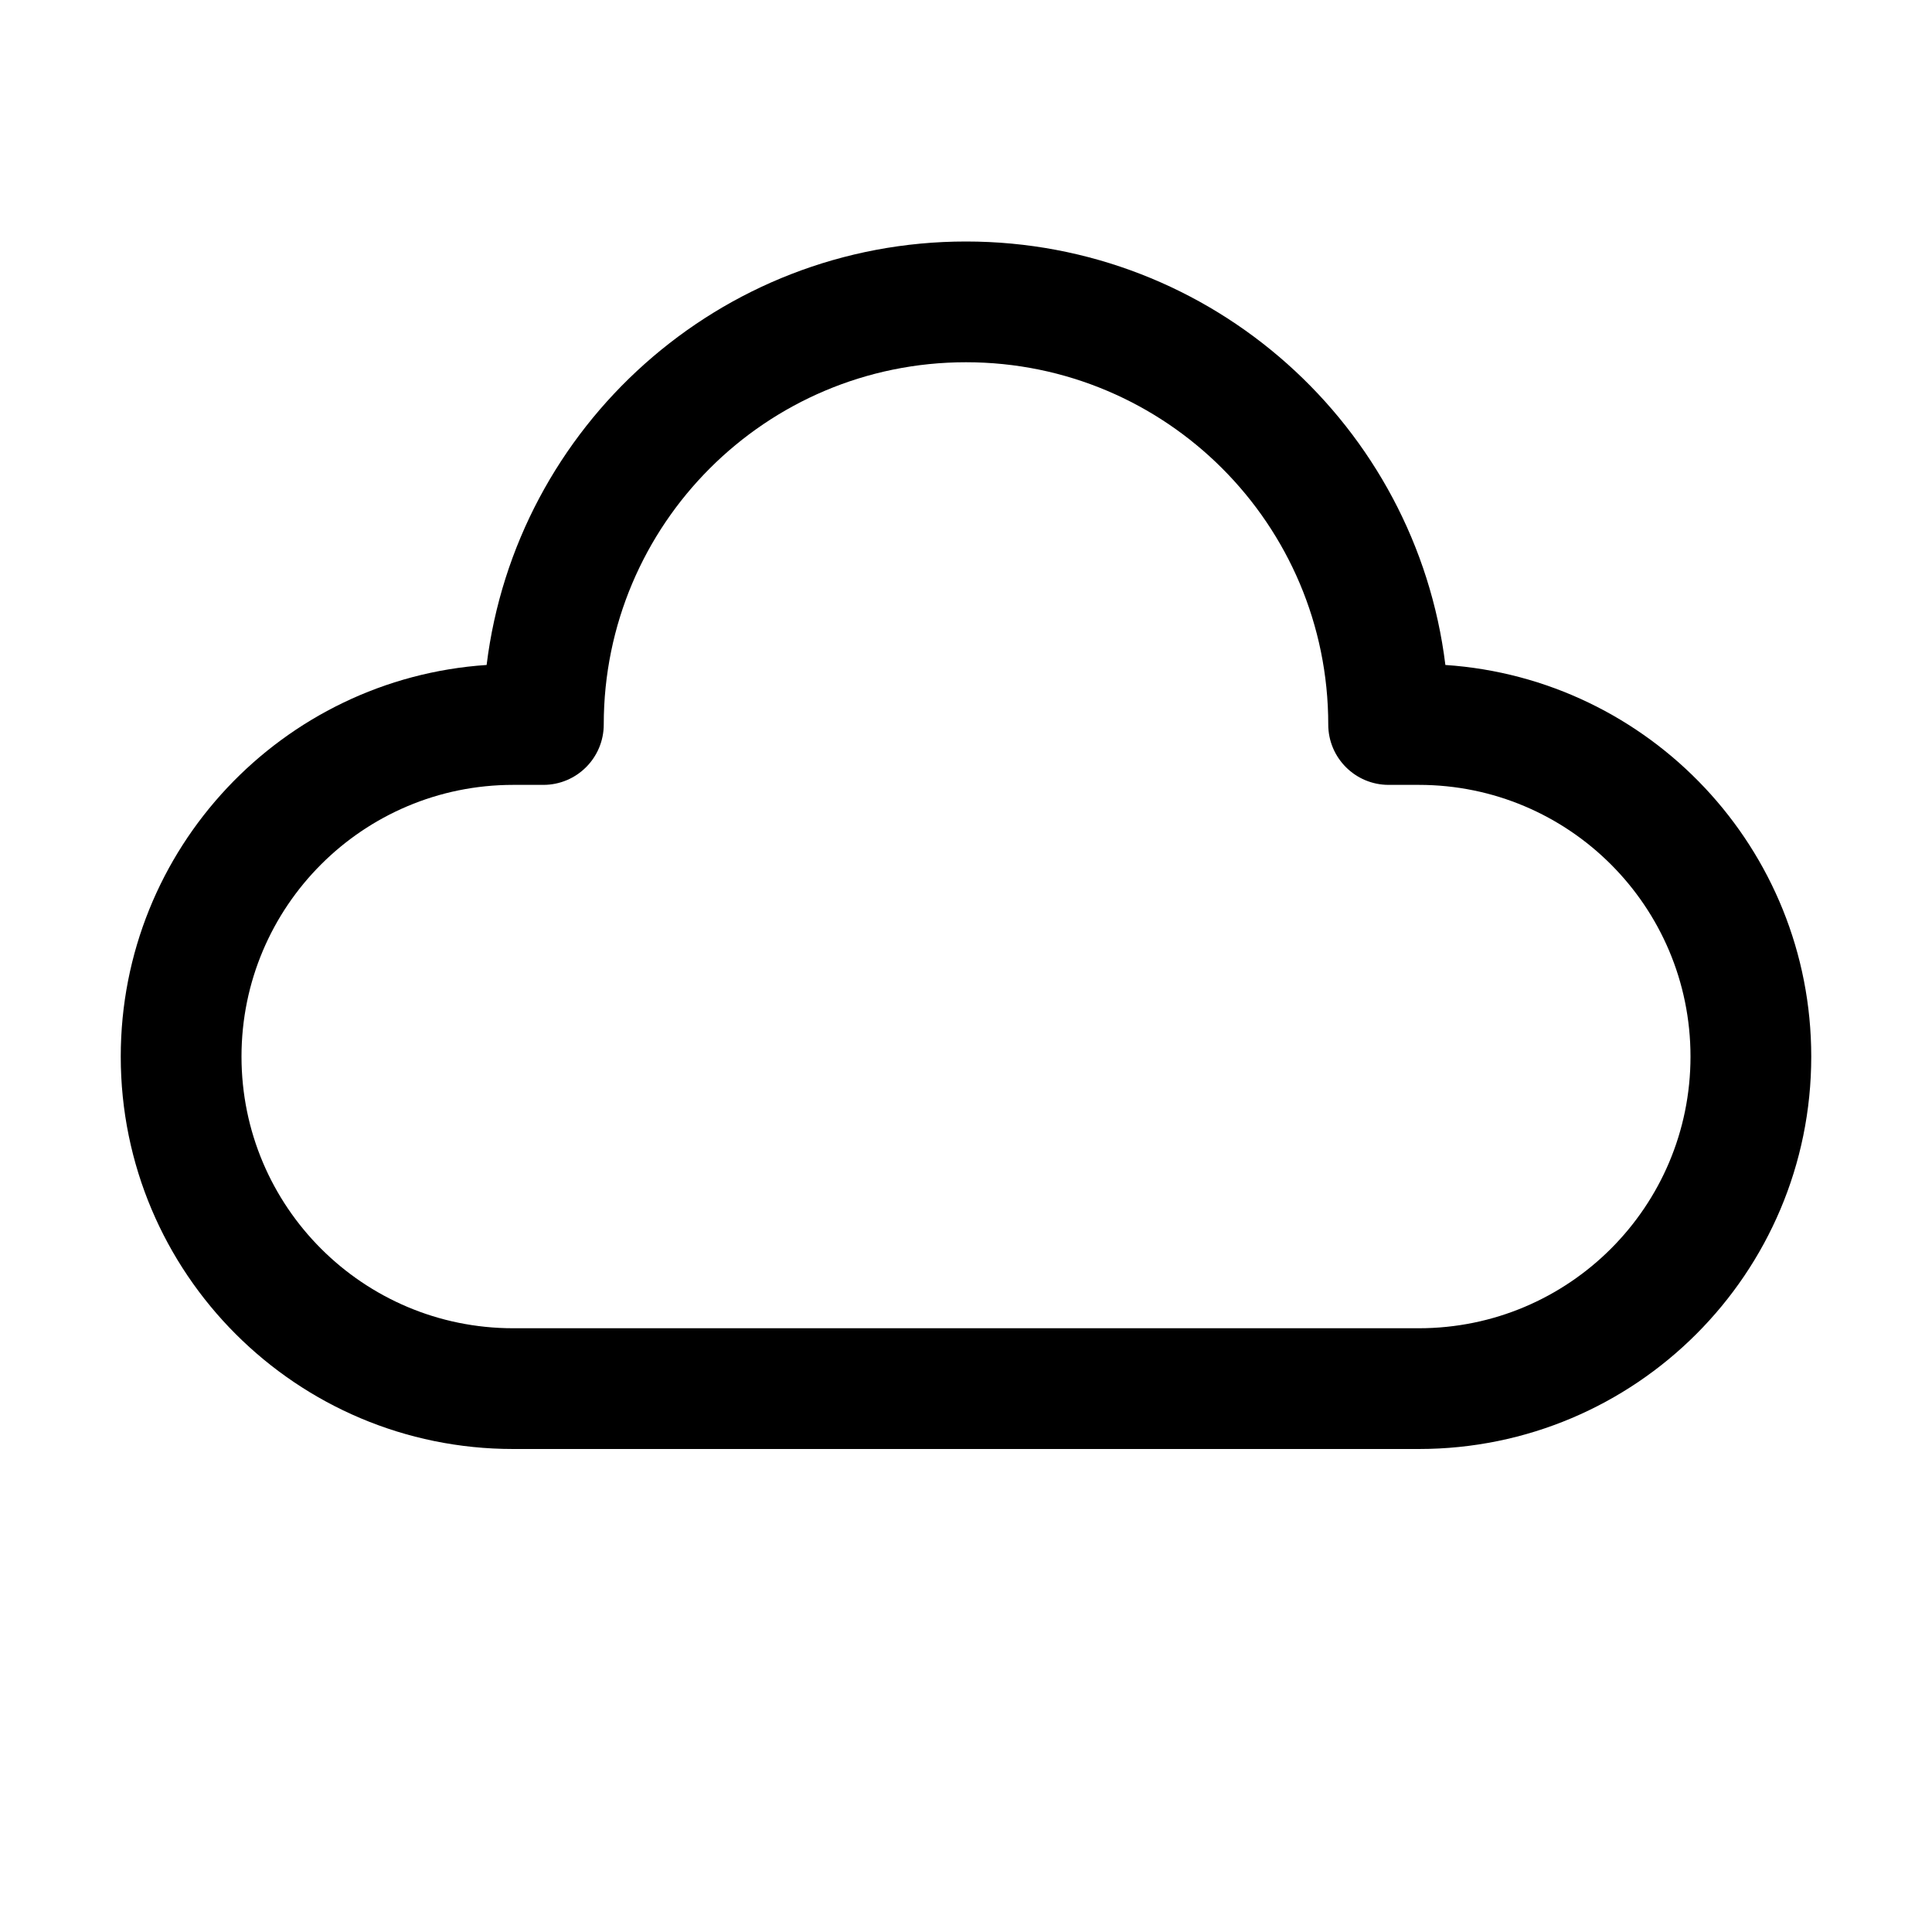
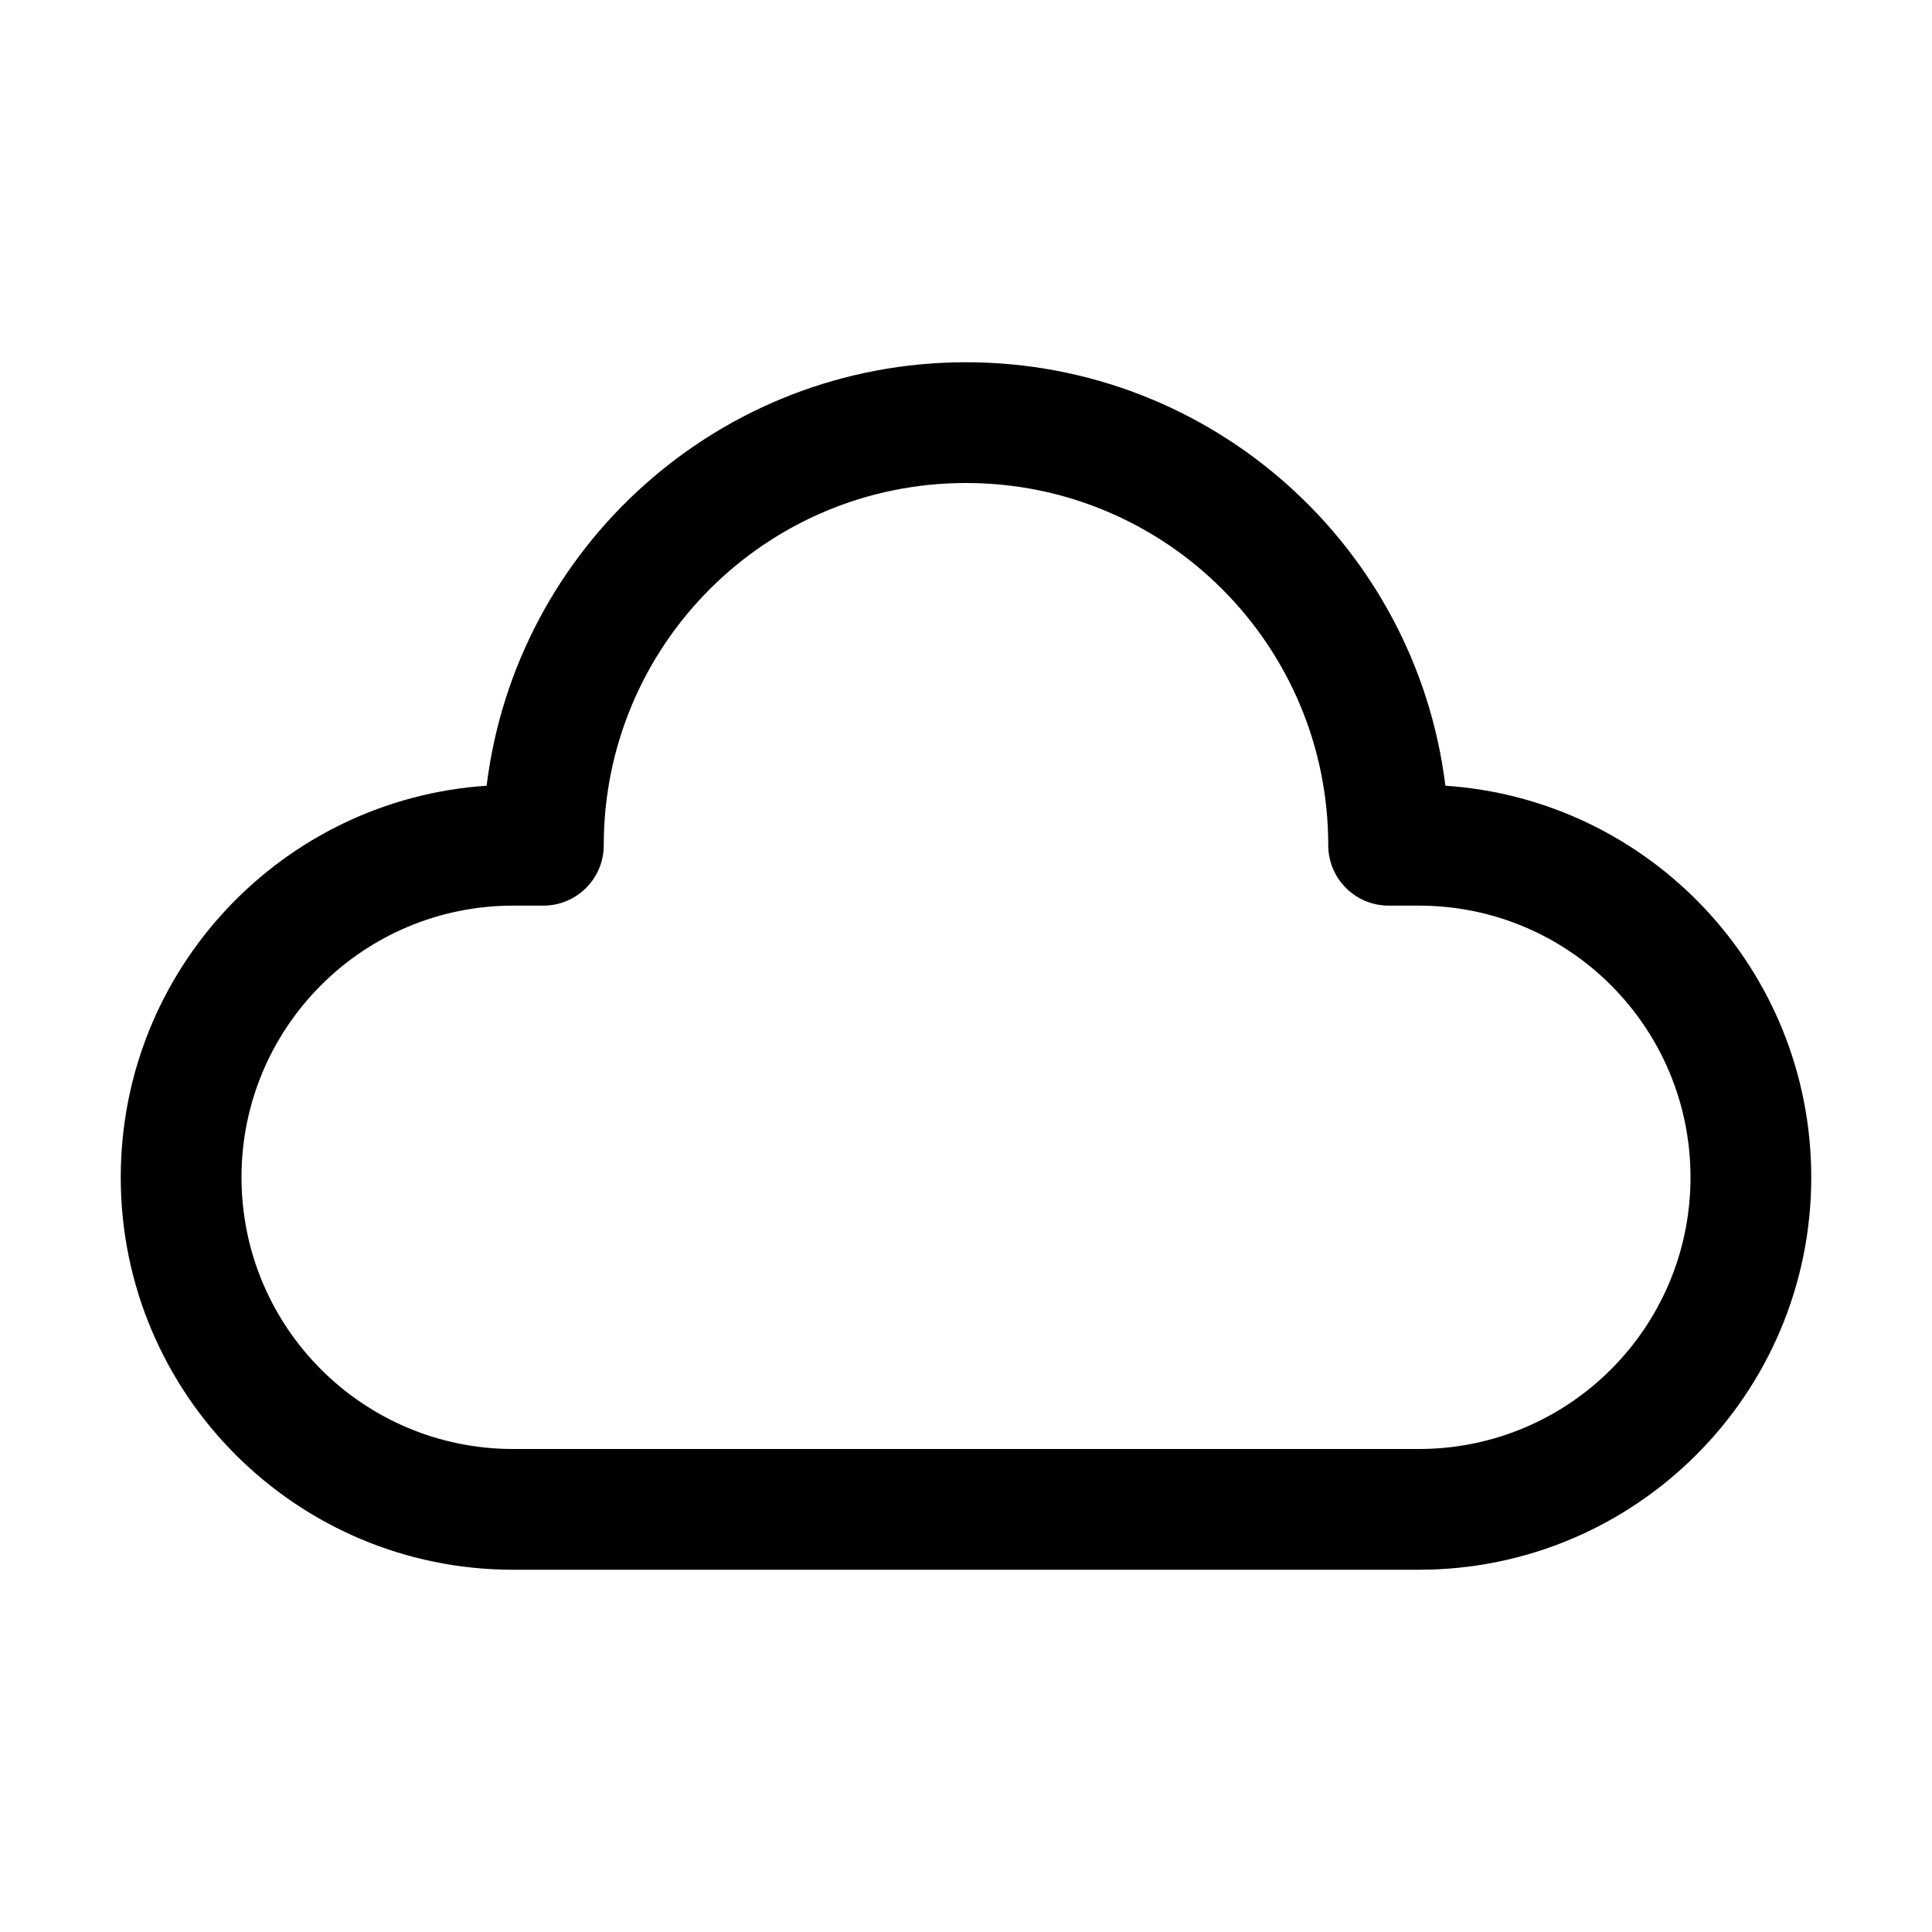
<svg xmlns="http://www.w3.org/2000/svg" width="16" height="16" viewBox="0 0 16 16" fill="currentColor">
-   <path d="M8 3C6.343 3 5 4.343 5 6C5 6.276 4.776 6.5 4.5 6.5H4.25C3.007 6.5 2 7.507 2 8.75C2 9.993 3.007 11 4.25 11H11.75C12.993 11 14 9.993 14 8.75C14 7.507 12.993 6.5 11.75 6.5H11.5C11.224 6.5 11 6.276 11 6C11 4.343 9.657 3 8 3ZM4.03 5.507C4.273 3.531 5.958 2 8 2C10.042 2 11.727 3.531 11.97 5.507C13.662 5.62 15 7.029 15 8.75C15 10.545 13.545 12 11.75 12H4.25C2.455 12 1 10.545 1 8.75C1 7.029 2.338 5.62 4.03 5.507Z" />
+   <path d="M8 4C6.343 4 5 5.343 5 7C5 7.276 4.776 7.5 4.5 7.5H4.25C3.007 7.5 2 8.507 2 9.75C2 10.993 3.007 12 4.25 12H11.75C12.993 12 14 10.993 14 9.75C14 8.507 12.993 7.5 11.75 7.5H11.5C11.224 7.5 11 7.276 11 7C11 5.343 9.657 4 8 4ZM4.03 6.507C4.273 4.531 5.958 3 8 3C10.042 3 11.727 4.531 11.97 6.507C13.662 6.62 15 8.029 15 9.75C15 11.545 13.545 13 11.75 13H4.25C2.455 13 1 11.545 1 9.75C1 8.029 2.338 6.62 4.03 6.507Z" />
</svg>
